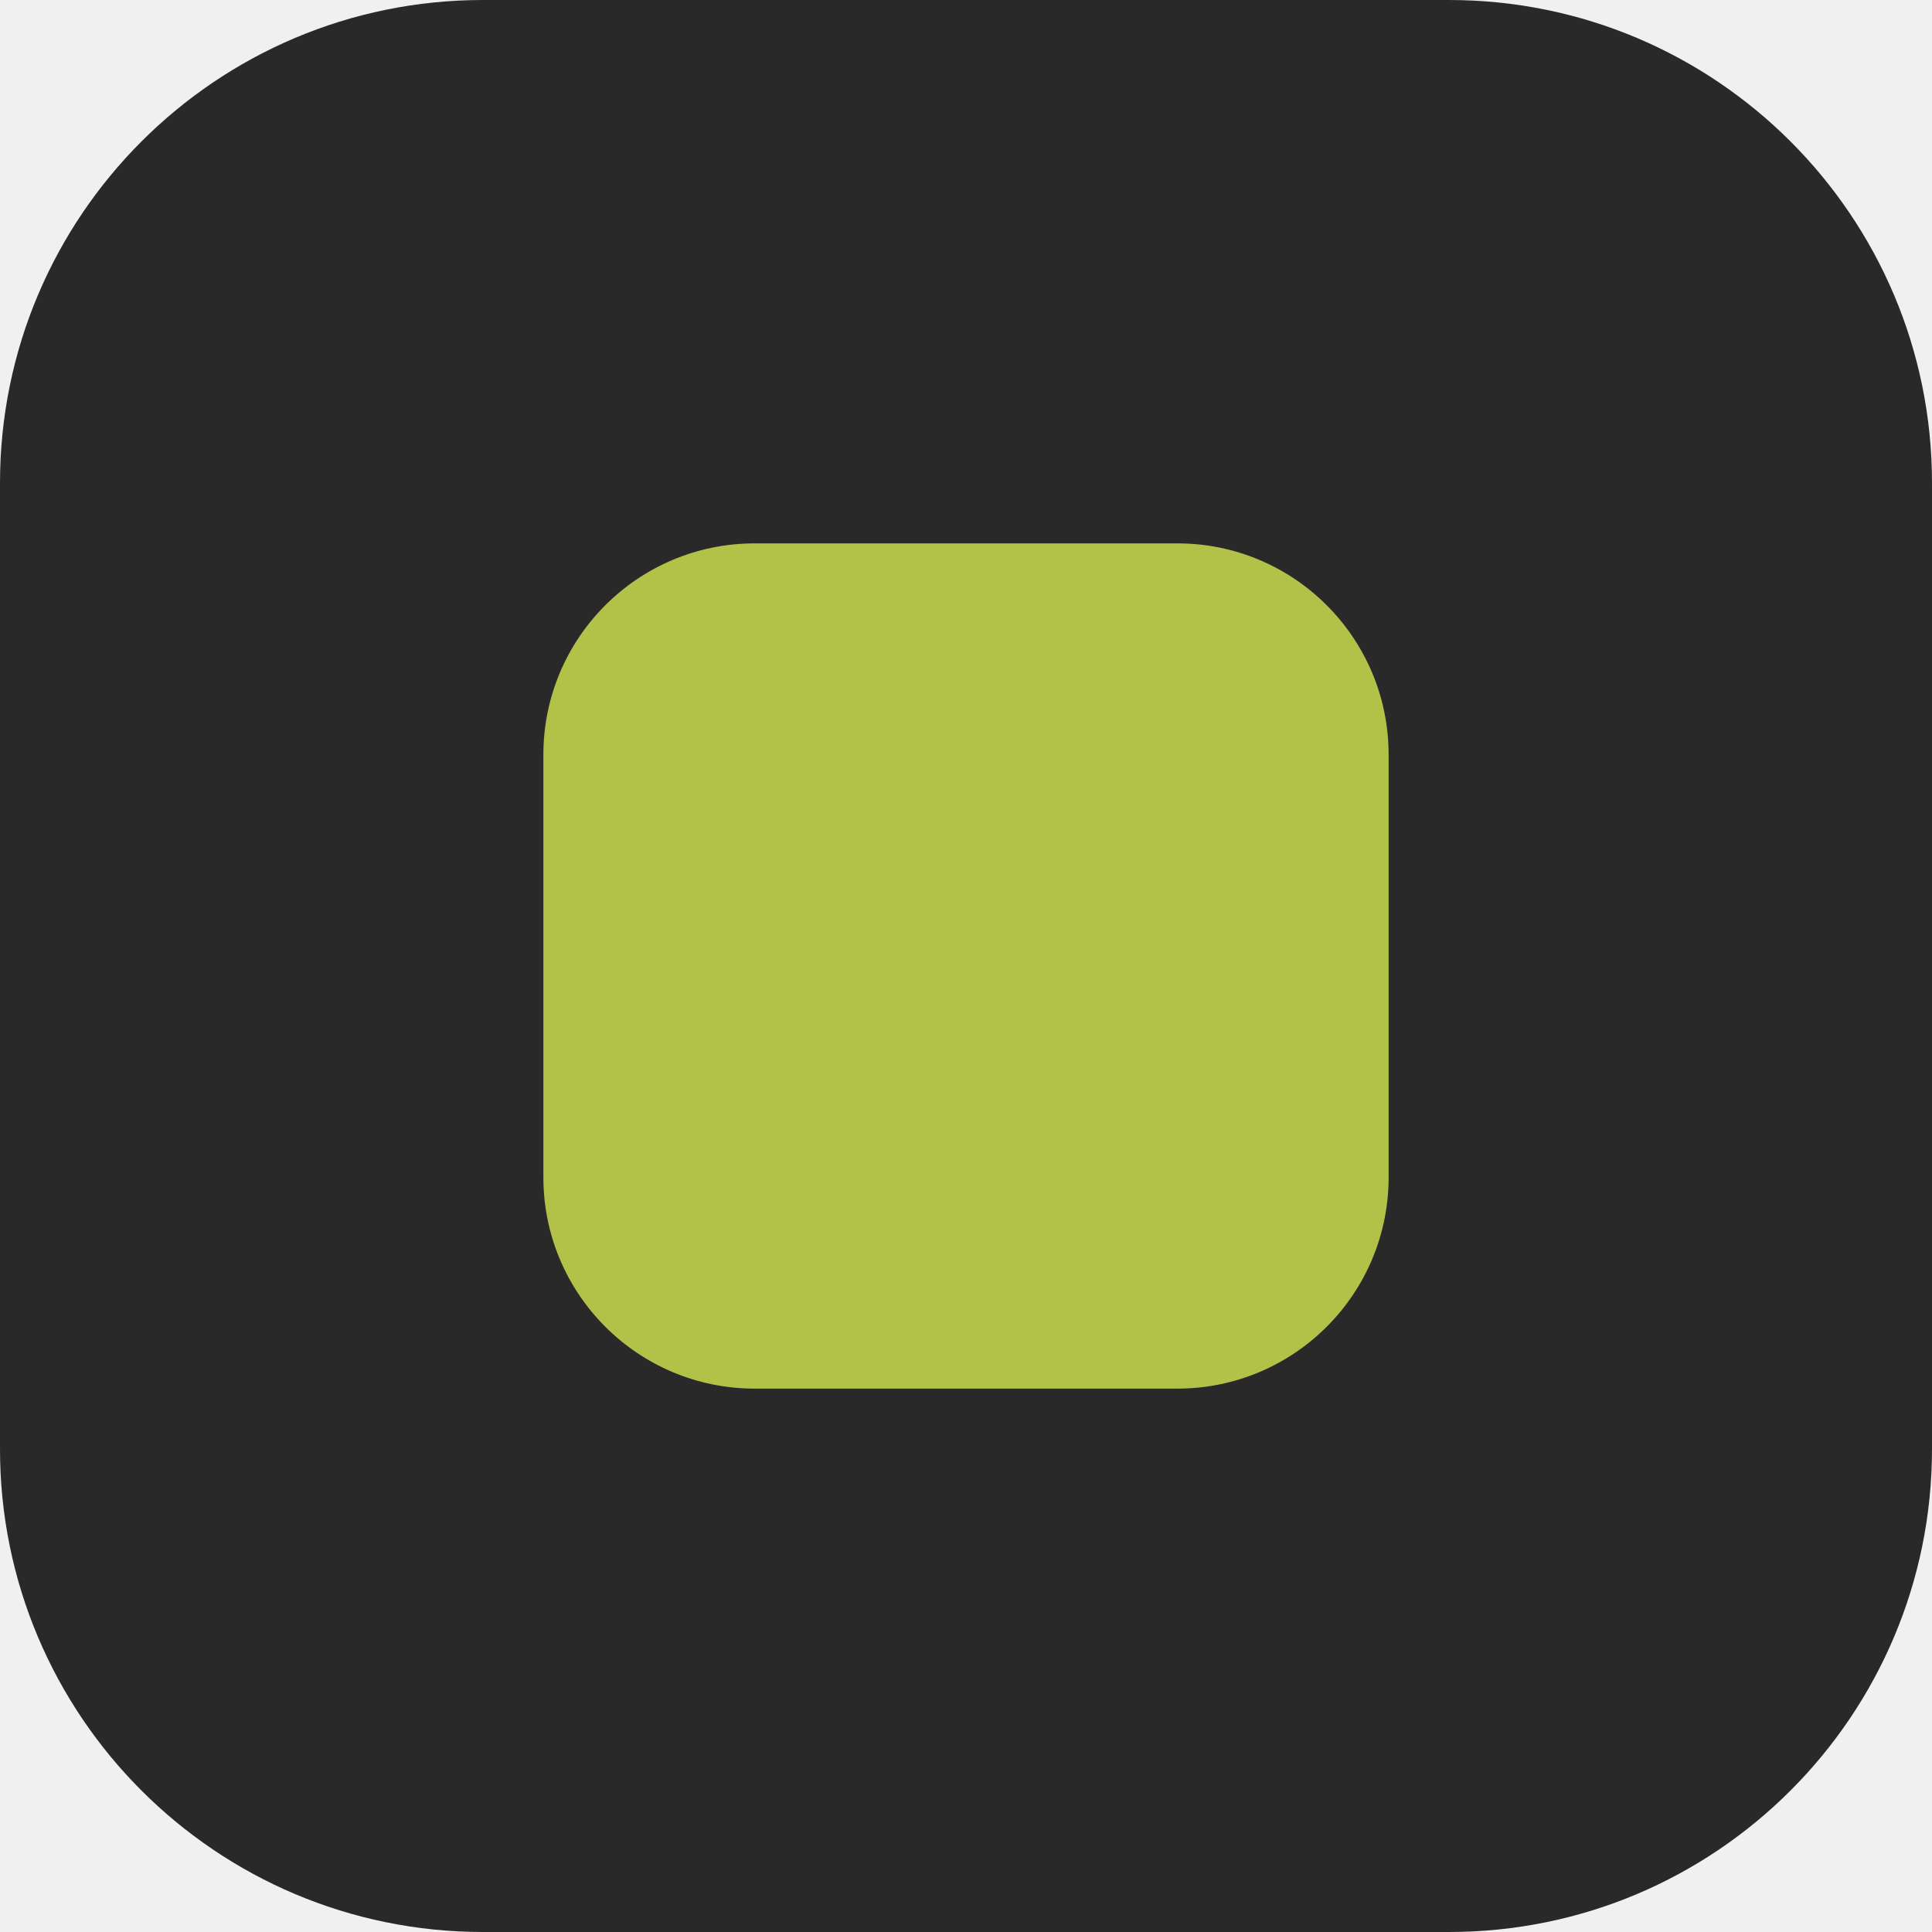
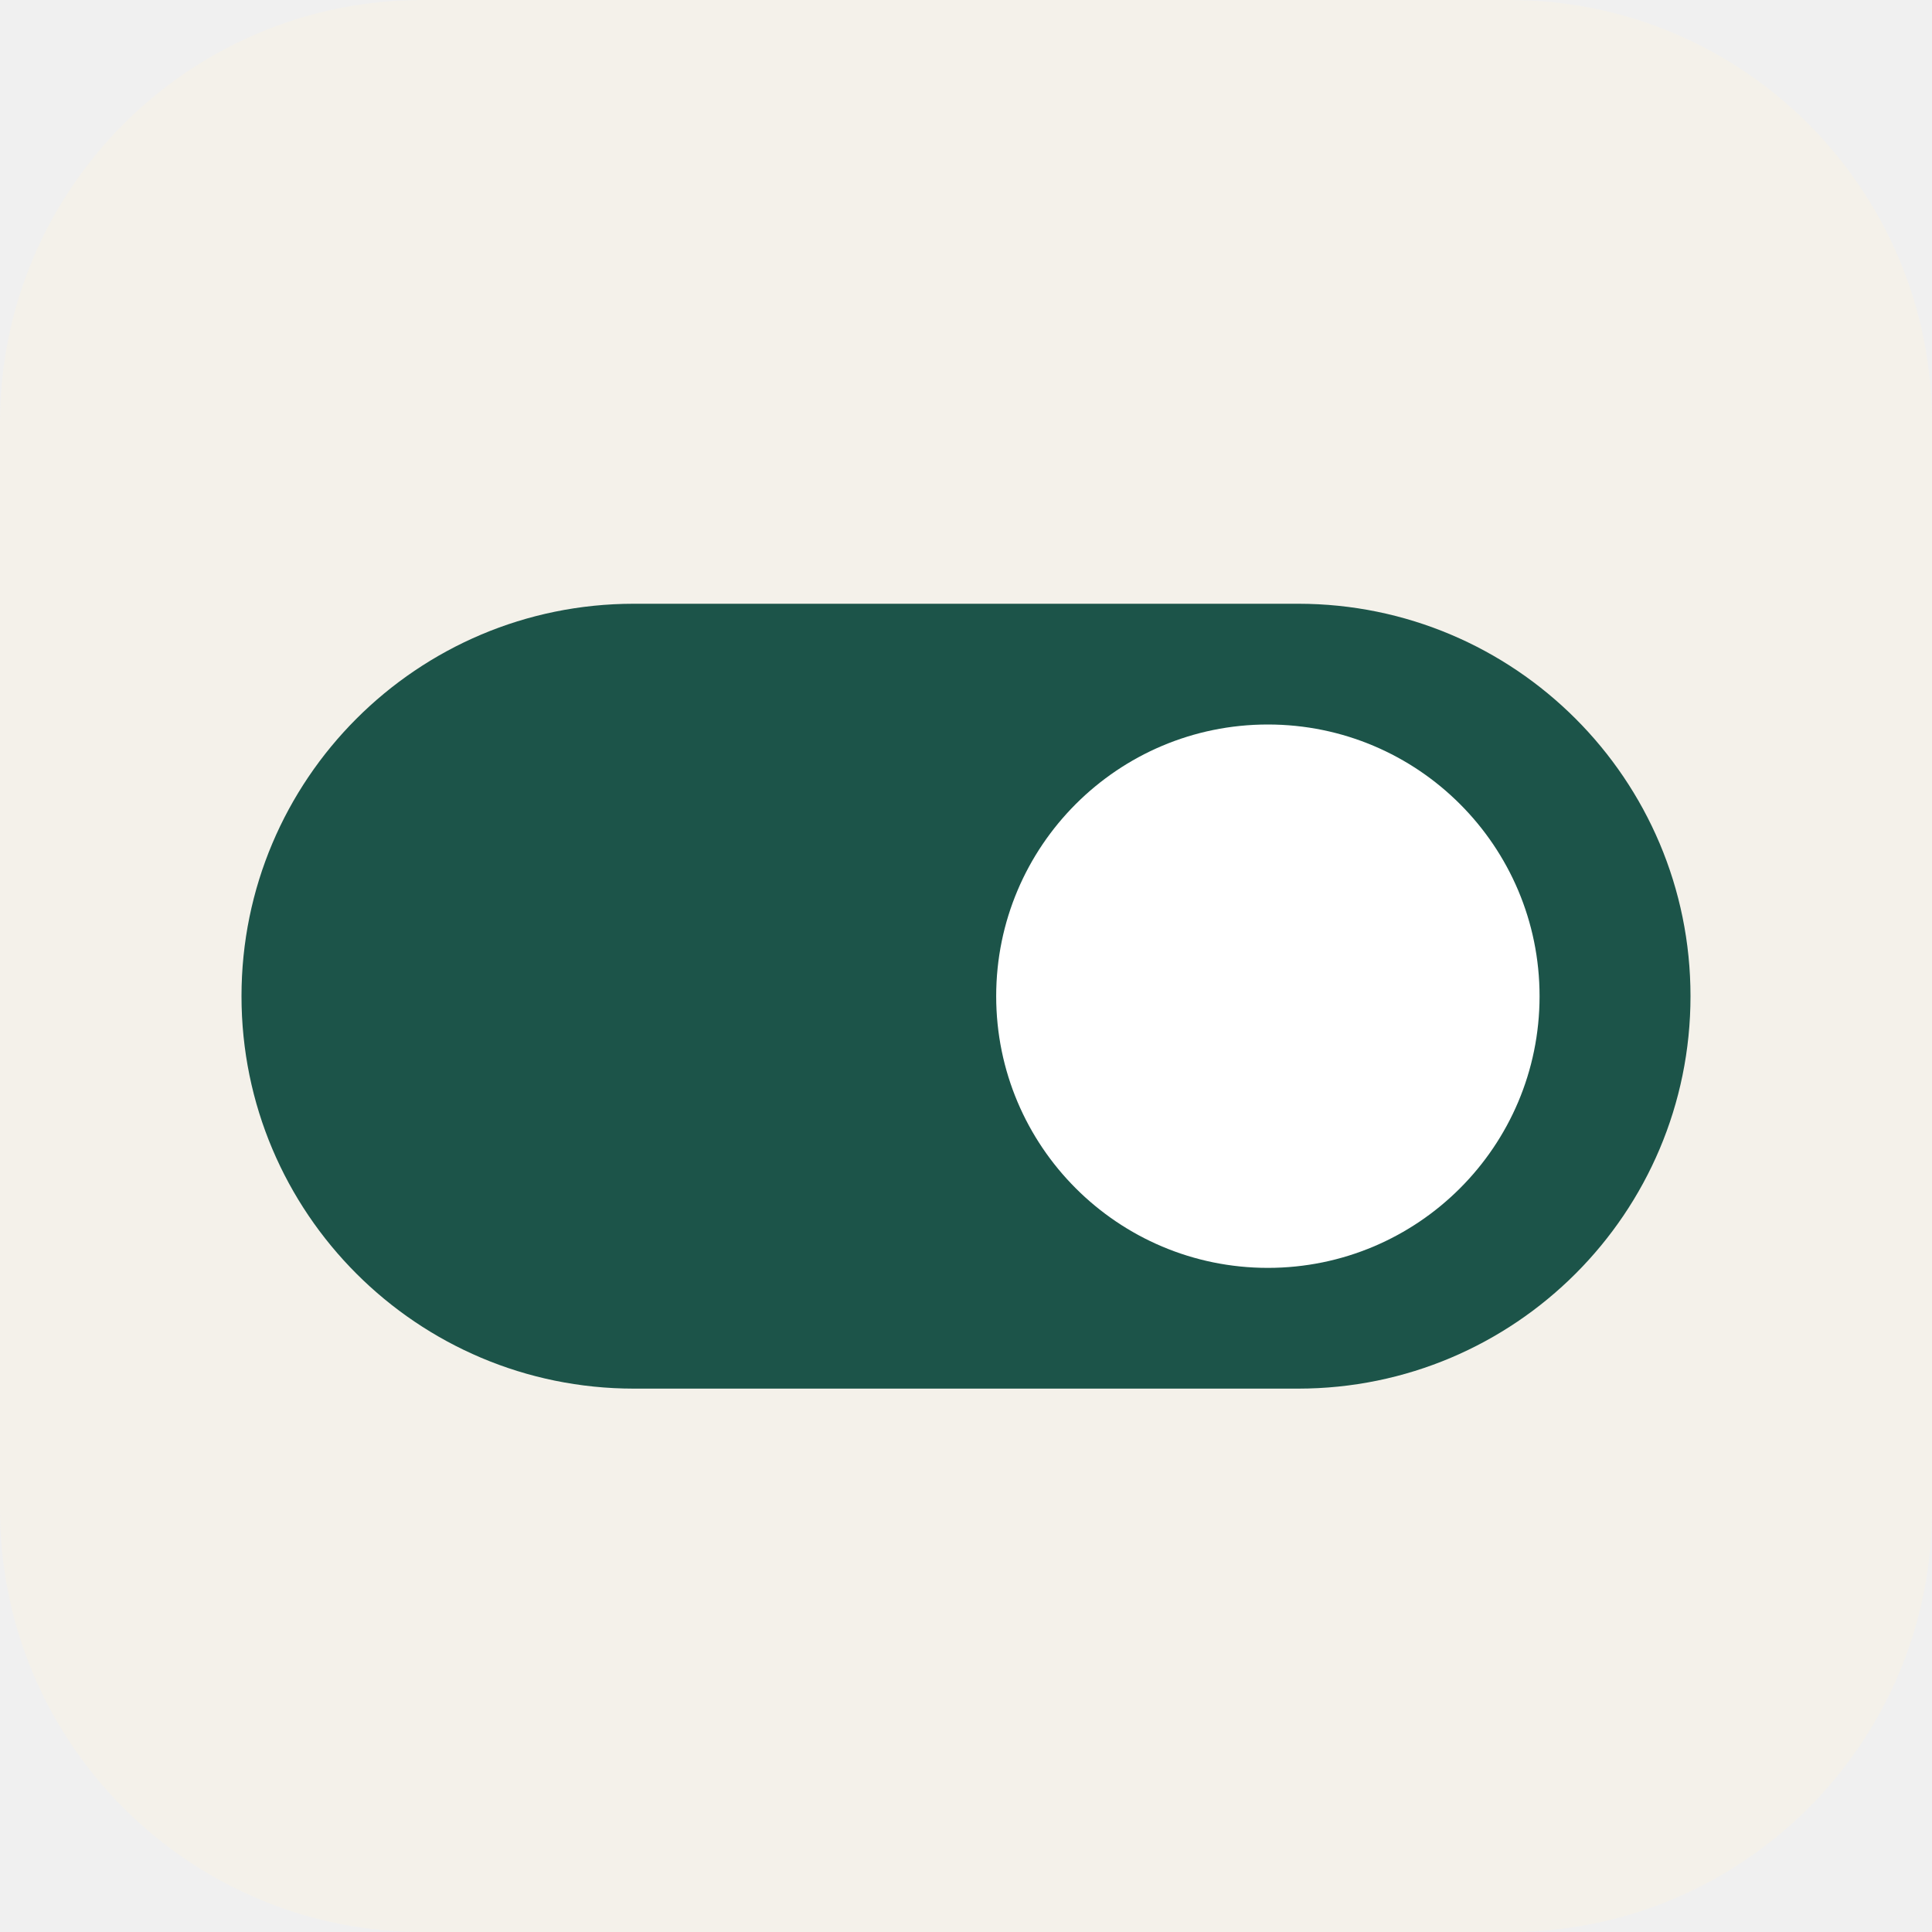
<svg xmlns="http://www.w3.org/2000/svg" viewBox="0 0 64 64">
-   <rect width="64" height="64" rx="16" fill="#292929" />
-   <rect x="18" y="18" width="28" height="28" rx="7" fill="#B2C248" />
+   <rect width="64" height="64" rx="14" fill="#F4F1EA" />
+   <rect x="8" y="20" width="48" height="26" rx="13" fill="#1C5449" />
+   <circle cx="42" cy="33" r="9" fill="#fff" />
</svg>
